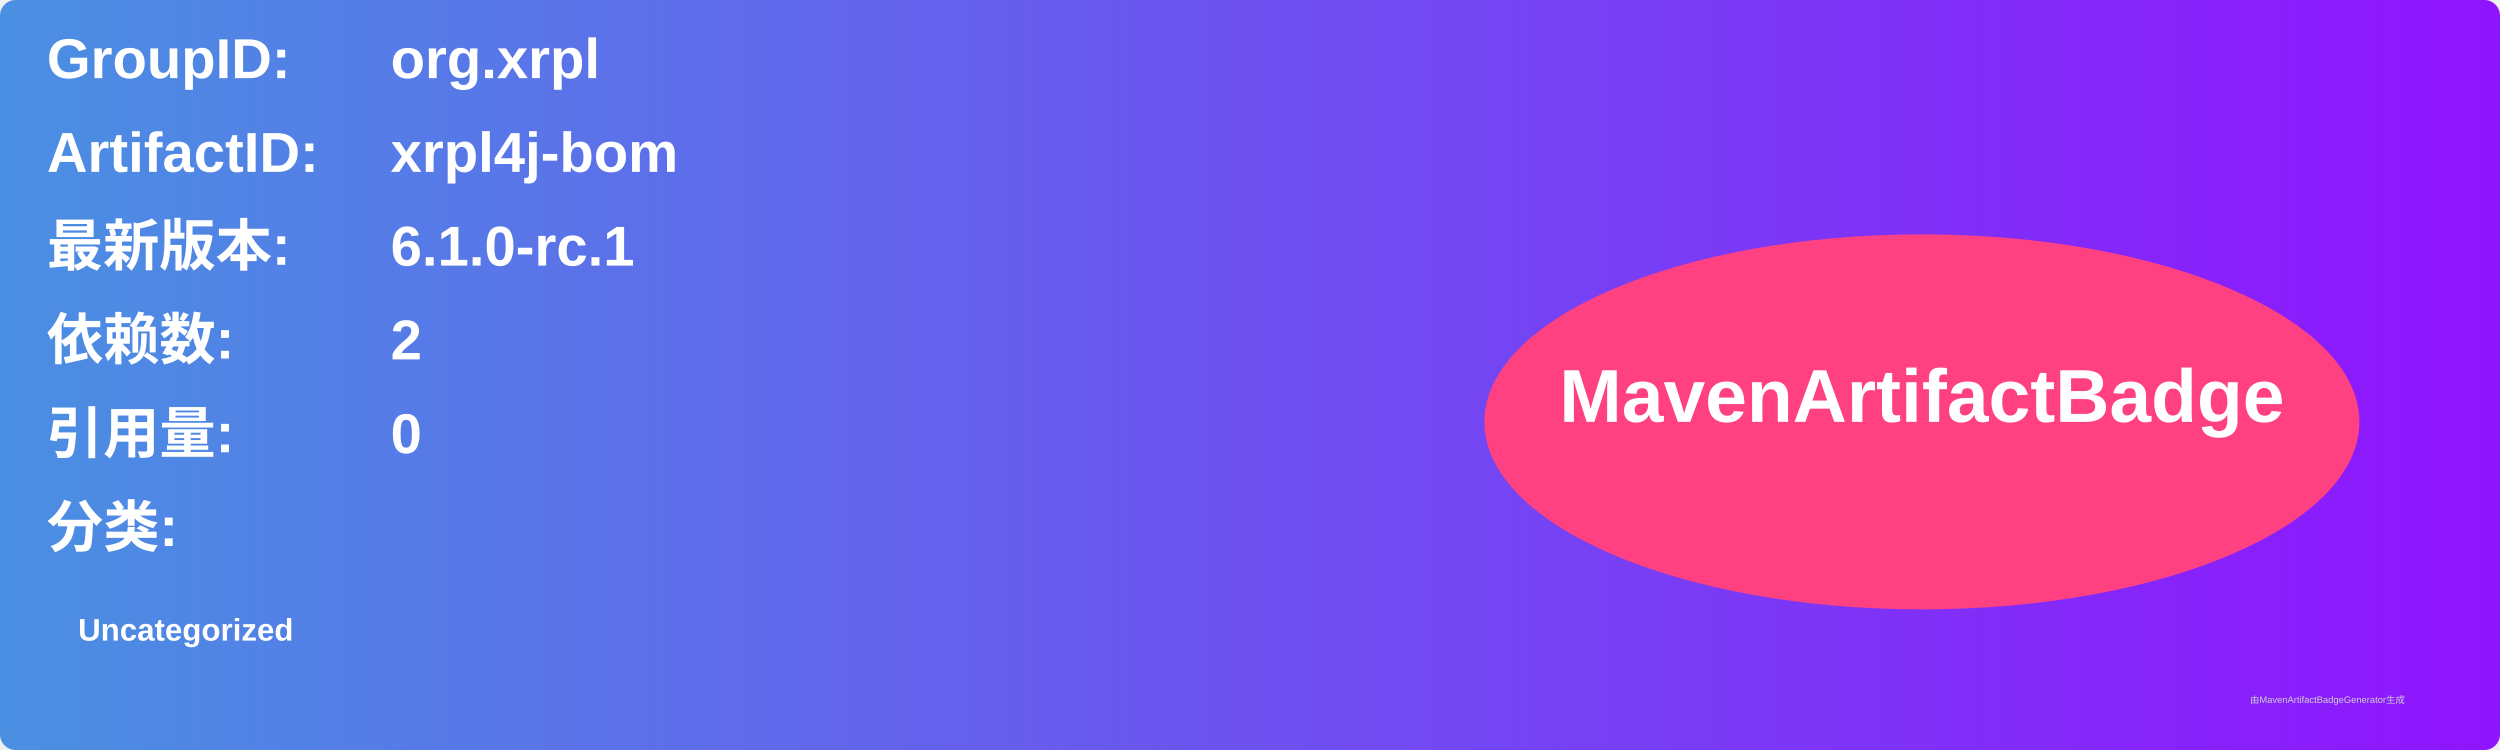
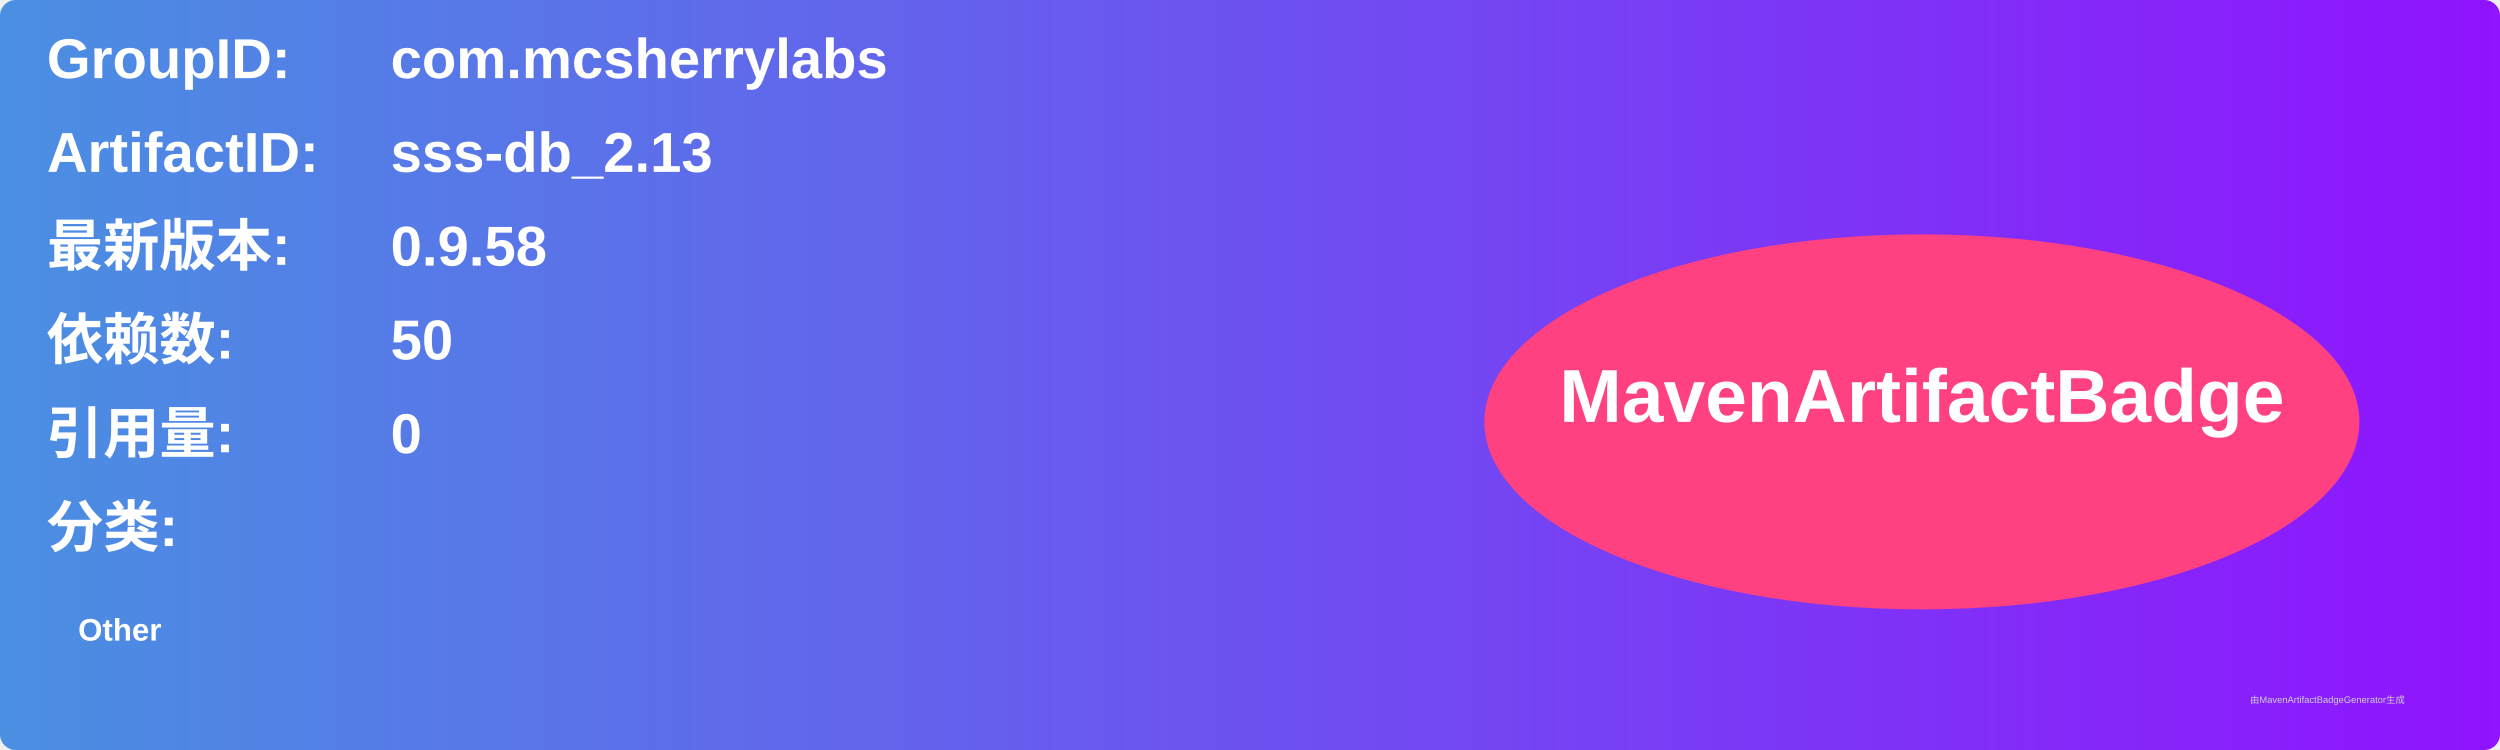
<svg xmlns="http://www.w3.org/2000/svg" width="800" height="240" viewBox="0 0 800 240">
  <linearGradient id="grad" x1="0%" y1="0%" x2="100%" y2="0%">
    <stop offset="0%" stop-color="#4a90e2" />
    <stop offset="100%" stop-color="#9013fe" />
  </linearGradient>
  <rect width="100%" height="100%" rx="5" ry="5" fill="url(#grad)" />
  <g transform="translate(15, 15)">
    <text x="0" y="10" font-family="Arial" font-size="18" fill="white" font-weight="bold" width="260">GroupID:</text>
-     <text x="110" y="10" font-family="Arial" font-size="18" fill="white" font-weight="bold" width="460">org.xrpl</text>
+     <text x="110" y="10" font-family="Arial" font-size="18" fill="white" font-weight="bold" width="460">com.mcsherrylabs</text>
    <text x="0" y="40" font-family="Arial" font-size="18" fill="white" font-weight="bold" width="260">ArtifactID:</text>
-     <text x="110" y="40" font-family="Arial" font-size="18" fill="white" font-weight="bold" width="460">xrpl4j-bom</text>
+     <text x="110" y="40" font-family="Arial" font-size="18" fill="white" font-weight="bold" width="460">sss-db_2.13</text>
    <text x="0" y="70" font-family="Arial" font-size="18" fill="white" font-weight="bold">最新版本:</text>
    <text x="110" y="70" font-family="Arial" font-size="18" fill="white" font-weight="bold">
-       <tspan font-weight="bold">6.1.0-rc.1</tspan>
+       <tspan font-weight="bold">0.9.58</tspan>
    </text>
    <text x="0" y="100" font-family="Arial" font-size="18" fill="white" font-weight="bold">依赖数: </text>
    <text x="110" y="100" font-family="Arial" font-size="18" fill="white">
-       <tspan font-weight="bold">2</tspan>
+       <tspan font-weight="bold">50</tspan>
    </text>
    <text x="0" y="130" font-family="Arial" font-size="18" fill="white" font-weight="bold">引用量: </text>
    <text x="110" y="130" font-family="Arial" font-size="18" fill="white">
      <tspan font-weight="bold">0</tspan>
    </text>
    <text x="0" y="160" font-family="Arial" font-size="18" fill="white" font-weight="bold">分类:</text>
    <text x="10" y="190" font-family="Arial" font-size="10" fill="white">
-       <tspan font-weight="bold">Uncategorized</tspan>
+       <tspan font-weight="bold">Other</tspan>
    </text>
    <ellipse cx="600" cy="120" rx="140" ry="60" fill="#ff4081" />
    <text x="600" y="120" text-anchor="middle" font-family="Arial" font-size="24" fill="white" font-weight="bold">MavenArtifactBadge</text>
  </g>
  <text x="720" y="225" font-family="Arial" font-size="3" fill="#d0d0d0">由MavenArtifactBadgeGenerator生成</text>
</svg>
